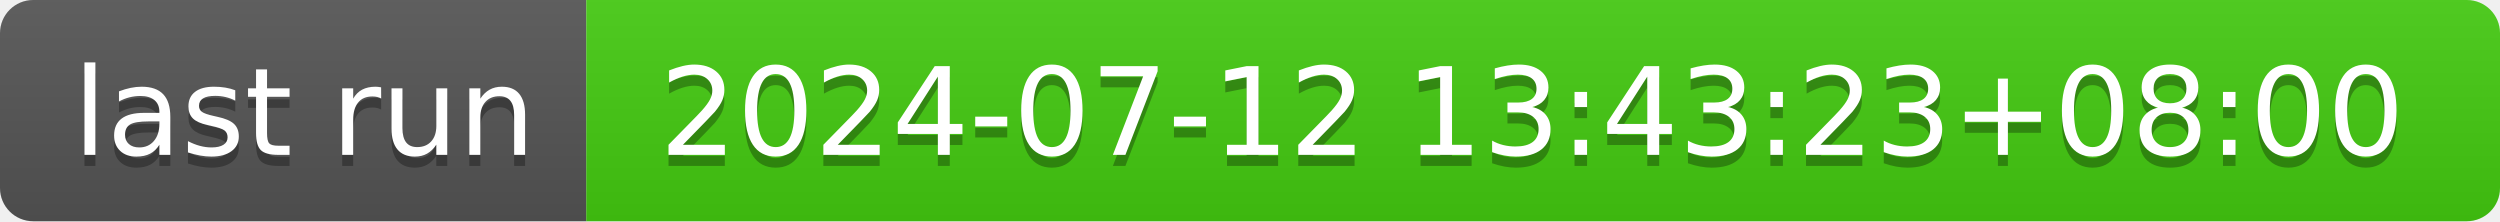
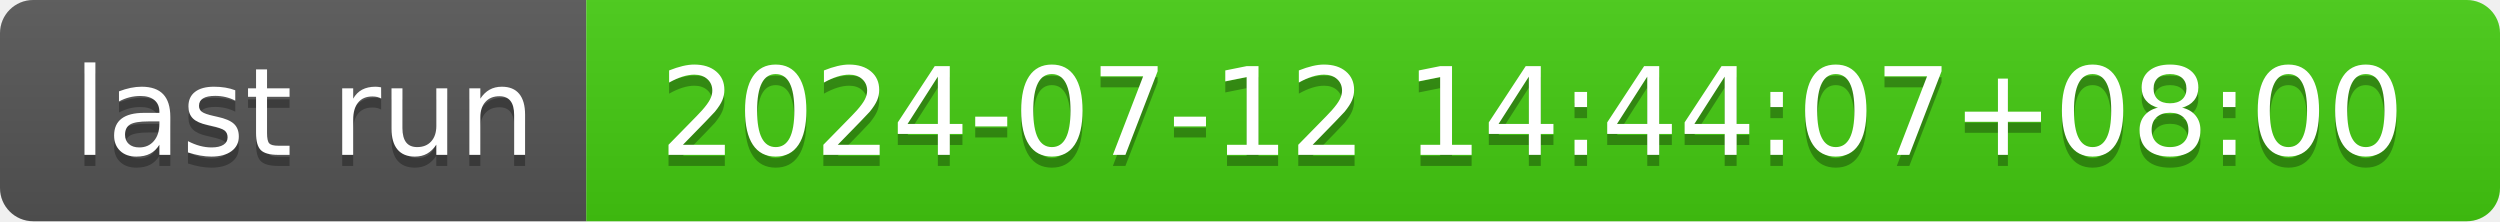
- <svg xmlns="http://www.w3.org/2000/svg" width="226" height="20" role="img" aria-label="last run: 2024-07-12 13:43:23+08:00">
+ <svg xmlns="http://www.w3.org/2000/svg" width="226" height="20" role="img" aria-label="last run: 2024-07-12 14:44:07+08:00">
  <linearGradient id="s" x2="0" y2="100%">
    <stop offset="0" stop-color="#bbb" stop-opacity=".1" />
    <stop offset="1" stop-opacity=".1" />
  </linearGradient>
  <clipPath id="r">
    <rect width="226" height="20" rx="3" fill="#fff" />
  </clipPath>
  <g clip-path="url(#r)">
    <rect width="53" height="20" fill="#555" />
    <rect x="53" width="173" height="20" fill="#4c1" />
    <rect width="226" height="20" fill="url(#s)" />
  </g>
  <g fill="#fff" text-anchor="middle" font-family="Verdana,Geneva,DejaVu Sans,sans-serif" text-rendering="geometricPrecision" font-size="110">
    <text aria-hidden="true" x="275" y="150" fill="#010101" fill-opacity=".3" transform="scale(.1)" textLength="430">last run</text>
    <text x="275" y="140" transform="scale(.1)" fill="#fff" textLength="430">last run</text>
-     <text aria-hidden="true" x="1385" y="150" fill="#010101" fill-opacity=".3" transform="scale(.1)" textLength="1630">2024-07-12 13:43:23+08:00</text>
-     <text x="1385" y="140" transform="scale(.1)" fill="#fff" textLength="1630">2024-07-12 13:43:23+08:00</text>
+     <text aria-hidden="true" x="1385" y="150" fill="#010101" fill-opacity=".3" transform="scale(.1)" textLength="1630">2024-07-12 14:44:07+08:00</text>
+     <text x="1385" y="140" transform="scale(.1)" fill="#fff" textLength="1630">2024-07-12 14:44:07+08:00</text>
  </g>
</svg>
